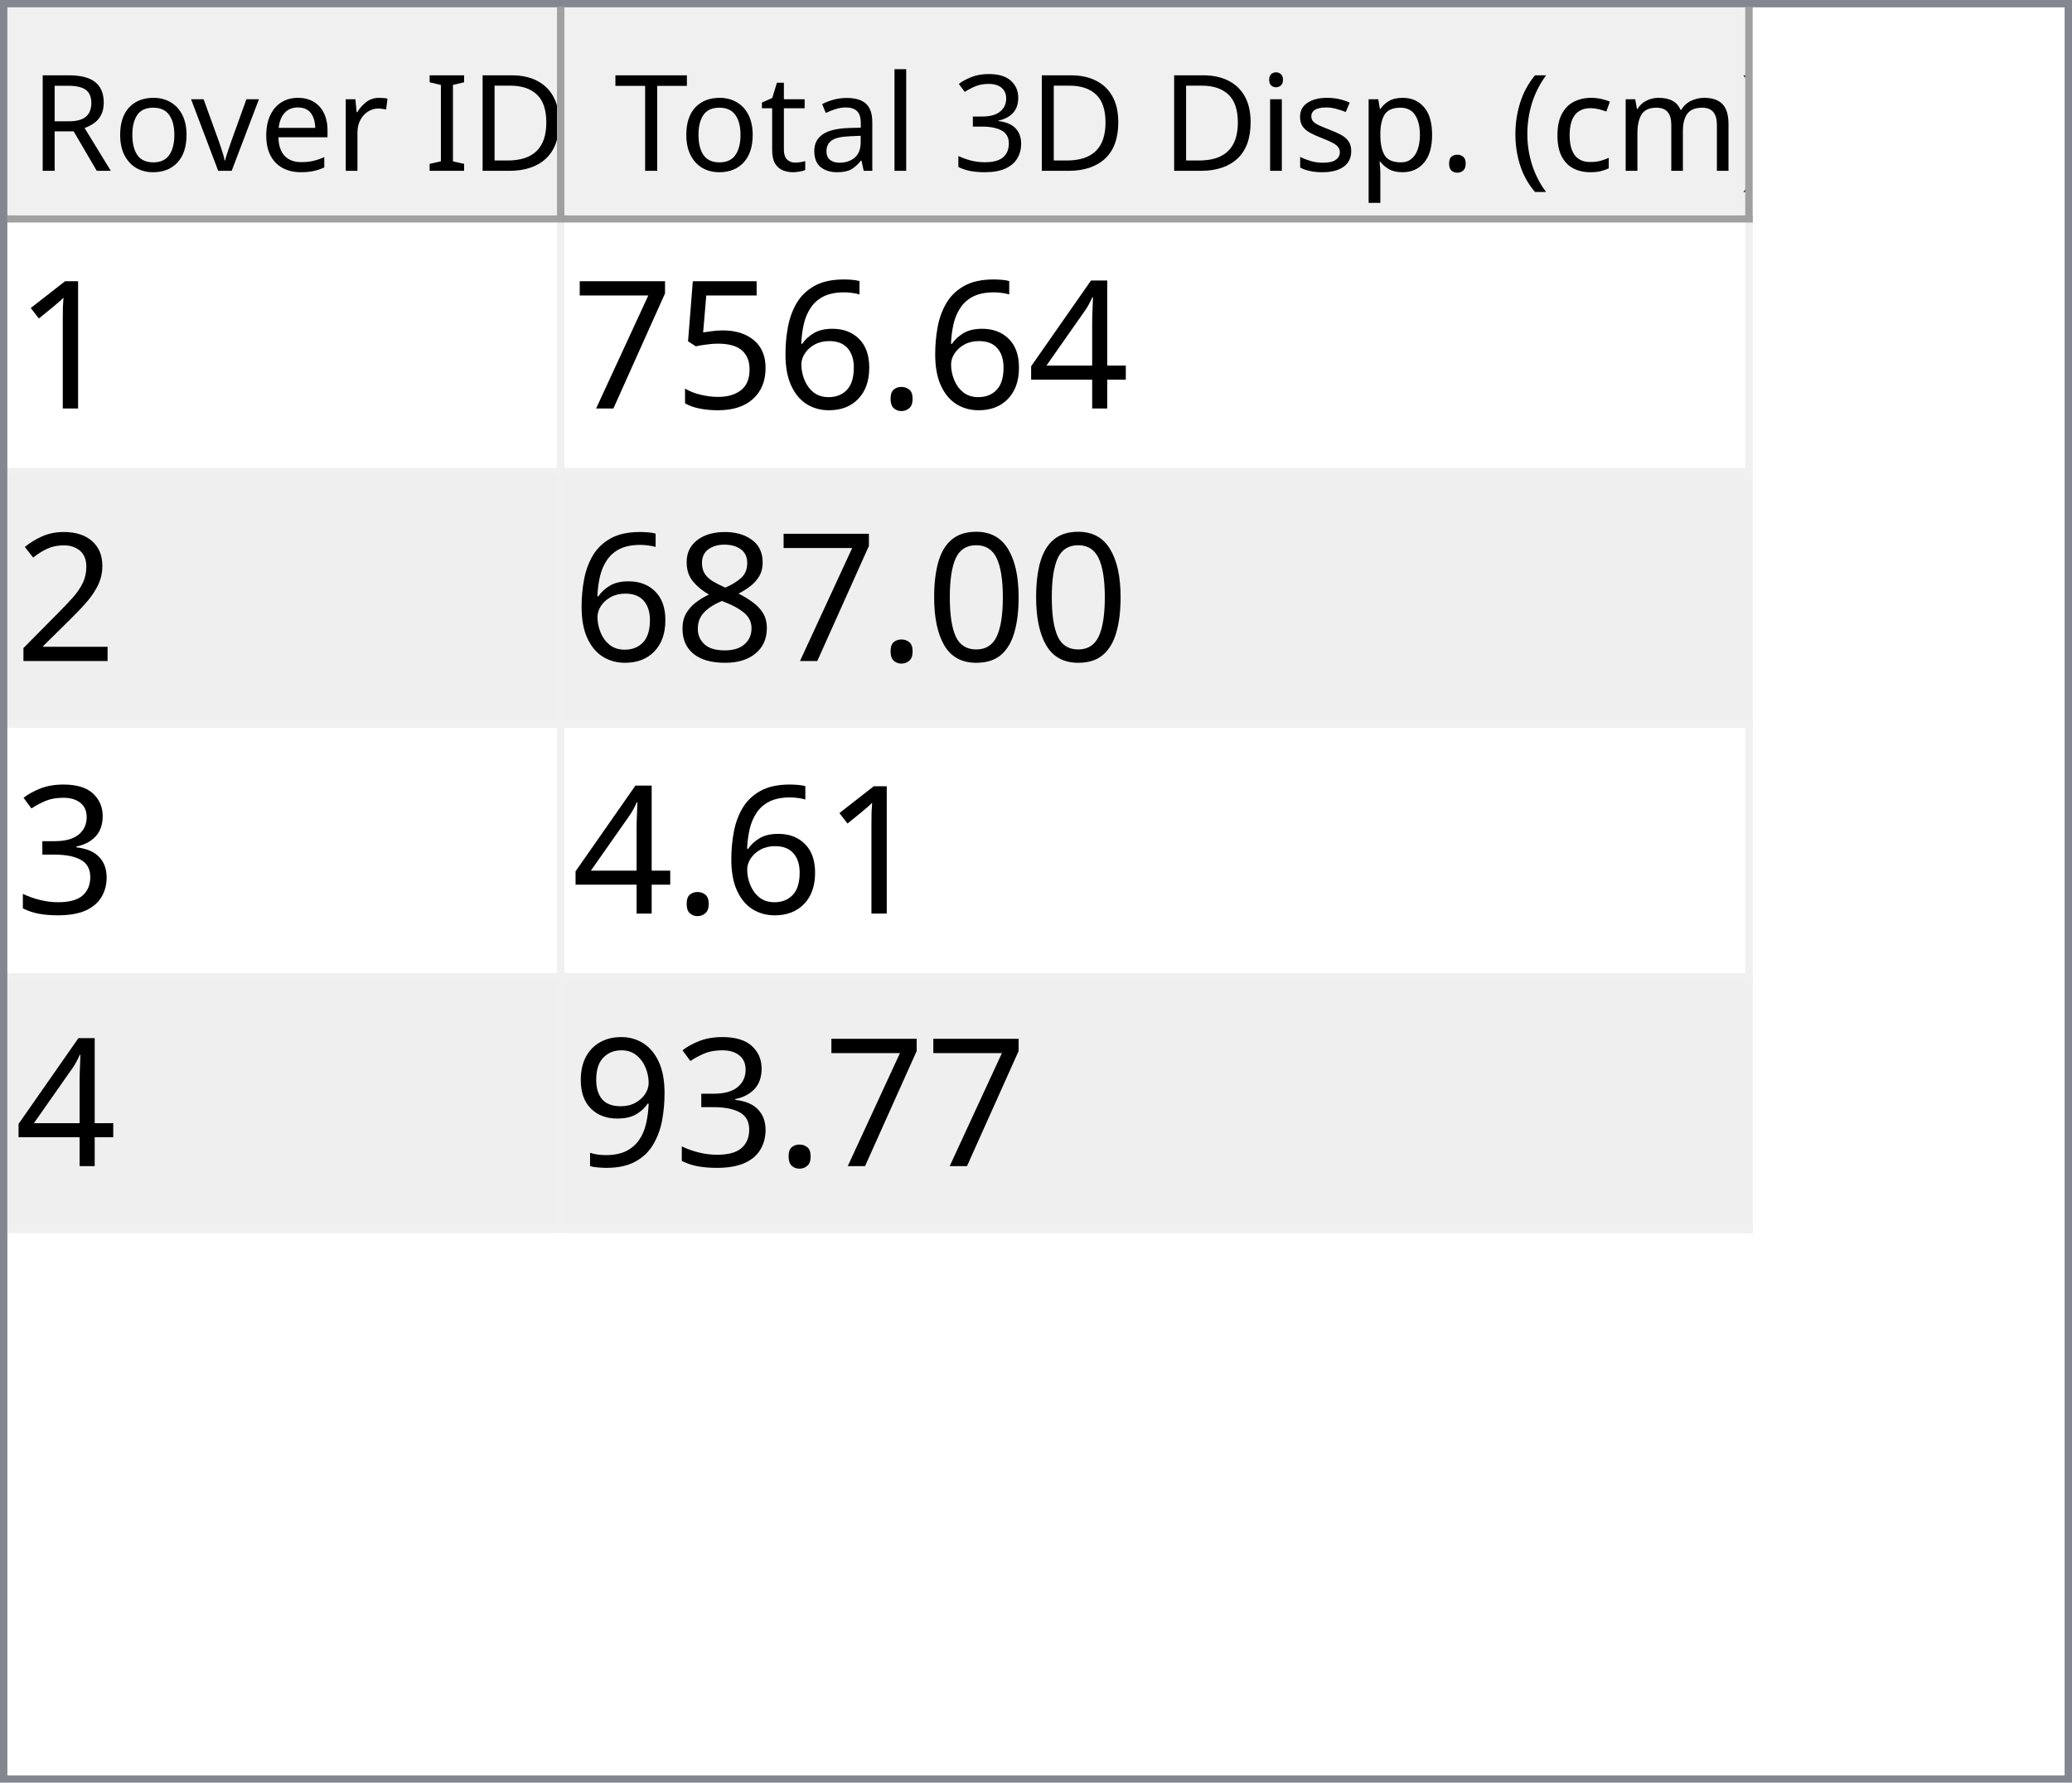
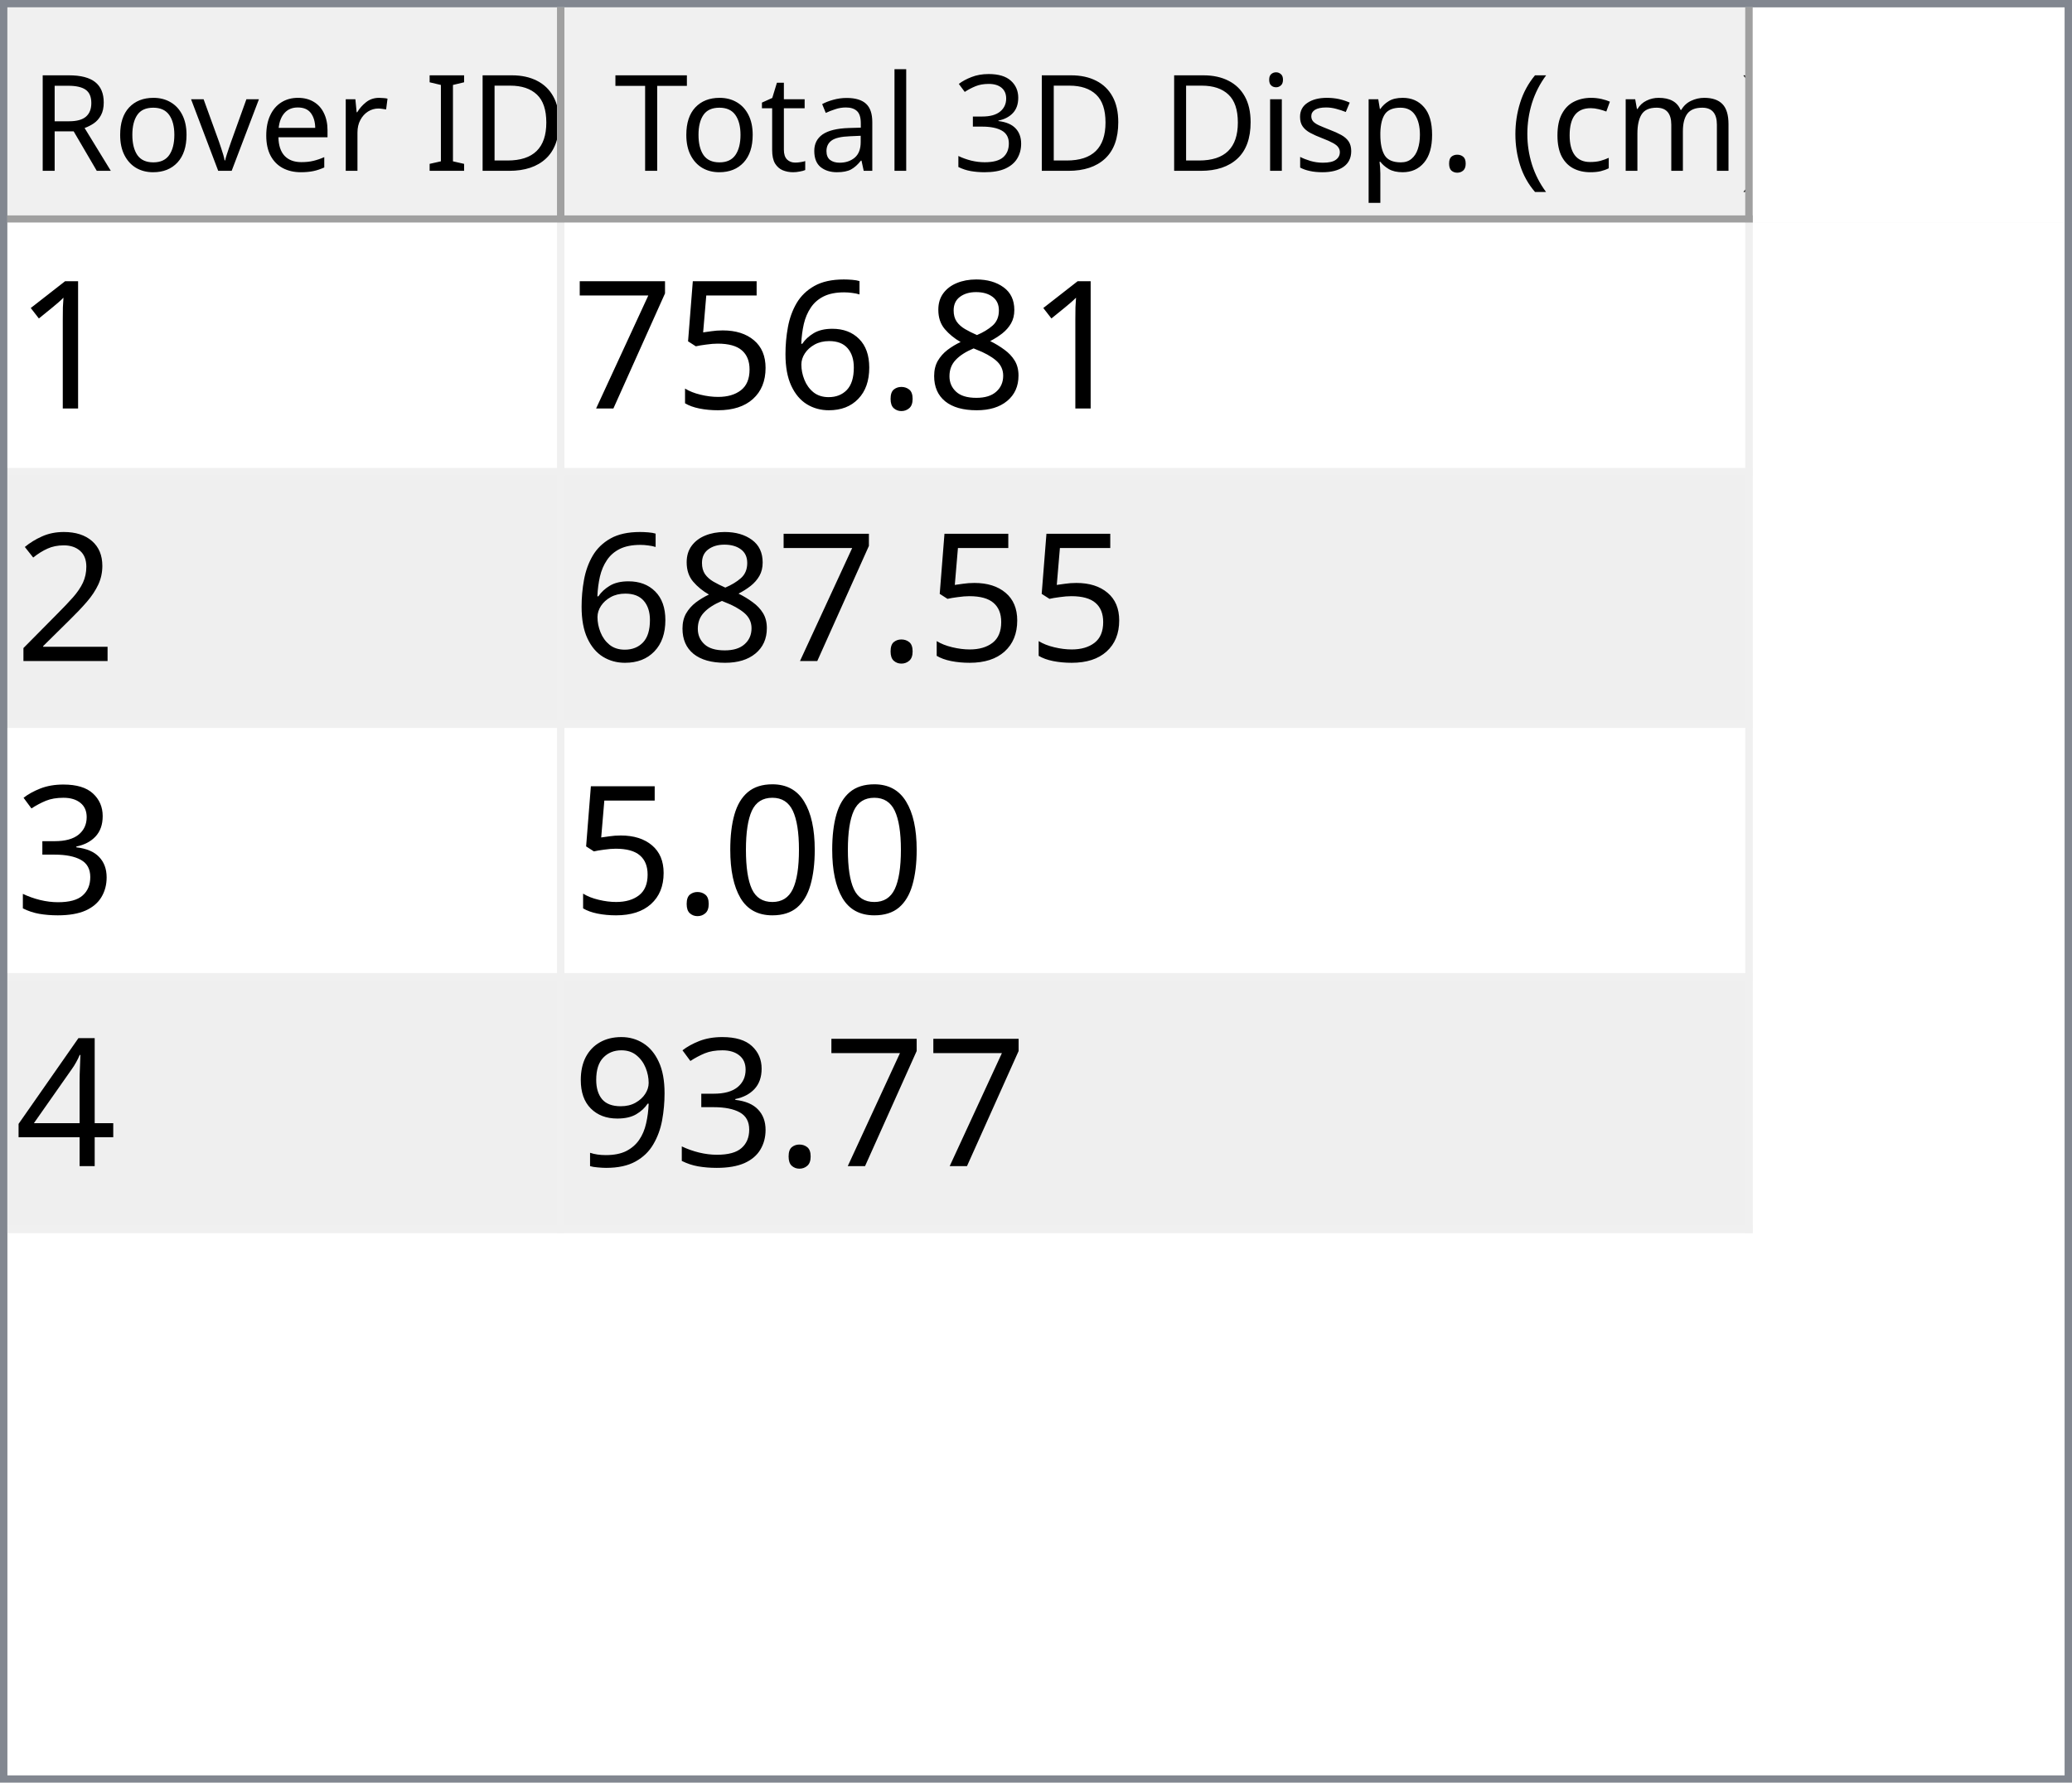
<svg xmlns="http://www.w3.org/2000/svg" style="fill-opacity:1; color-rendering:auto; color-interpolation:auto; text-rendering:auto; stroke:black; stroke-linecap:square; stroke-miterlimit:10; shape-rendering:auto; stroke-opacity:1; fill:black; stroke-dasharray:none; font-weight:normal; stroke-width:1; font-family:'Dialog'; font-style:normal; stroke-linejoin:miter; font-size:12px; stroke-dashoffset:0; image-rendering:auto;" width="279" height="240">
  <defs id="genericDefs" />
  <g>
    <defs id="defs1">
      <clipPath clipPathUnits="userSpaceOnUse" id="clipPath1">
        <path d="M0 0 L279 0 L279 240 L0 240 L0 0 Z" />
      </clipPath>
      <clipPath clipPathUnits="userSpaceOnUse" id="clipPath2">
        <path d="M0 0 L0 240 L279 240 L279 0 Z" />
      </clipPath>
      <clipPath clipPathUnits="userSpaceOnUse" id="clipPath3">
        <path d="M0 0 L0 29 L277 29 L277 0 Z" />
      </clipPath>
      <clipPath clipPathUnits="userSpaceOnUse" id="clipPath4">
        <path d="M0 0 L0 29 L75 29 L75 0 Z" />
      </clipPath>
      <clipPath clipPathUnits="userSpaceOnUse" id="clipPath5">
        <path d="M1 1 L1 28 L74 28 L74 1 Z" />
      </clipPath>
      <clipPath clipPathUnits="userSpaceOnUse" id="clipPath6">
        <path d="M0 0 L0 27 L73 27 L73 0 Z" />
      </clipPath>
      <clipPath clipPathUnits="userSpaceOnUse" id="clipPath7">
        <path d="M-0.5 -0.5 L-0.5 28.5 L74.5 28.5 L74.5 -0.5 Z" />
      </clipPath>
      <clipPath clipPathUnits="userSpaceOnUse" id="clipPath8">
        <path d="M0 0 L0 29 L160 29 L160 0 Z" />
      </clipPath>
      <clipPath clipPathUnits="userSpaceOnUse" id="clipPath9">
        <path d="M1 1 L1 28 L159 28 L159 1 Z" />
      </clipPath>
      <clipPath clipPathUnits="userSpaceOnUse" id="clipPath10">
        <path d="M0 0 L0 27 L158 27 L158 0 Z" />
      </clipPath>
      <clipPath clipPathUnits="userSpaceOnUse" id="clipPath11">
        <path d="M-0.5 -0.5 L-0.5 28.5 L159.5 28.5 L159.5 -0.5 Z" />
      </clipPath>
      <clipPath clipPathUnits="userSpaceOnUse" id="clipPath12">
        <path d="M0 0 L0 209 L277 209 L277 0 Z" />
      </clipPath>
      <clipPath clipPathUnits="userSpaceOnUse" id="clipPath13">
        <path d="M0 0 L0 136 L235 136 L235 0 Z" />
      </clipPath>
      <clipPath clipPathUnits="userSpaceOnUse" id="clipPath14">
        <path d="M-0.5 -0.5 L-0.5 135.5 L234.5 135.5 L234.5 -0.5 Z" />
      </clipPath>
      <clipPath clipPathUnits="userSpaceOnUse" id="clipPath15">
        <path d="M0 0 L0 33 L74 33 L74 0 Z" />
      </clipPath>
      <clipPath clipPathUnits="userSpaceOnUse" id="clipPath16">
        <path d="M0 0 L0 33 L159 33 L159 0 Z" />
      </clipPath>
      <font horiz-adv-x="64.551" id="font1">
        <font-face ascent="107.91" descent="25.098" units-per-em="100" style="font-style:normal; font-family:Segoe UI; font-weight:normal;" />
        <missing-glyph horiz-adv-x="64.551" d="M8.109 0 L8.109 68.266 L56.453 68.266 L56.453 0 L8.109 0 ZM15.328 7.234 L49.219 7.234 L49.219 61.031 L15.328 61.031 L15.328 7.234 Z" />
        <glyph unicode="D" horiz-adv-x="70.117" d="M9.188 0 L9.188 70.016 L28.516 70.016 Q65.531 70.016 65.531 35.891 Q65.531 19.672 55.25 9.836 Q44.969 0 27.734 0 L9.188 0 ZM17.391 62.594 L17.391 7.422 L27.828 7.422 Q41.609 7.422 49.273 14.797 Q56.938 22.172 56.938 35.688 Q56.938 62.594 28.328 62.594 L17.391 62.594 Z" />
        <glyph unicode="I" horiz-adv-x="26.611" d="M17.391 0 L9.188 0 L9.188 70.016 L17.391 70.016 L17.391 0 Z" />
        <glyph unicode=" " horiz-adv-x="27.393" d="" />
        <glyph unicode="r" horiz-adv-x="34.766" d="M34.188 41.891 Q32.078 43.5 28.125 43.5 Q23 43.5 19.555 38.672 Q16.109 33.844 16.109 25.484 L16.109 0 L8.109 0 L8.109 50 L16.109 50 L16.109 39.703 L16.312 39.703 Q18.016 44.969 21.531 47.922 Q25.047 50.875 29.391 50.875 Q32.516 50.875 34.188 50.203 L34.188 41.891 Z" />
        <glyph unicode="e" horiz-adv-x="52.295" d="M48.297 23 L12.984 23 Q13.188 14.656 17.484 10.109 Q21.781 5.562 29.297 5.562 Q37.75 5.562 44.828 11.141 L44.828 3.609 Q38.234 -1.172 27.391 -1.172 Q16.797 -1.172 10.742 5.641 Q4.688 12.453 4.688 24.812 Q4.688 36.469 11.305 43.82 Q17.922 51.172 27.734 51.172 Q37.547 51.172 42.922 44.828 Q48.297 38.484 48.297 27.203 L48.297 23 ZM40.094 29.781 Q40.047 36.719 36.75 40.578 Q33.453 44.438 27.594 44.438 Q21.922 44.438 17.969 40.383 Q14.016 36.328 13.094 29.781 L40.094 29.781 Z" />
        <glyph unicode="v" horiz-adv-x="47.9" d="M47.406 50 L27.484 0 L19.625 0 L0.688 50 L9.469 50 L22.172 13.672 Q23.578 9.672 23.922 6.688 L24.125 6.688 Q24.609 10.453 25.688 13.484 L38.969 50 L47.406 50 Z" />
        <glyph unicode="o" horiz-adv-x="58.594" d="M29 -1.172 Q17.922 -1.172 11.305 5.836 Q4.688 12.844 4.688 24.422 Q4.688 37.016 11.57 44.094 Q18.453 51.172 30.172 51.172 Q41.359 51.172 47.633 44.289 Q53.906 37.406 53.906 25.203 Q53.906 13.234 47.141 6.031 Q40.375 -1.172 29 -1.172 ZM29.594 44.438 Q21.875 44.438 17.383 39.188 Q12.891 33.938 12.891 24.703 Q12.891 15.828 17.43 10.695 Q21.969 5.562 29.594 5.562 Q37.359 5.562 41.531 10.594 Q45.703 15.625 45.703 24.906 Q45.703 34.281 41.531 39.359 Q37.359 44.438 29.594 44.438 Z" />
        <glyph unicode="R" horiz-adv-x="59.814" d="M59.375 0 L49.609 0 L37.891 19.625 Q36.281 22.359 34.766 24.289 Q33.25 26.219 31.664 27.438 Q30.078 28.656 28.25 29.219 Q26.422 29.781 24.125 29.781 L17.391 29.781 L17.391 0 L9.188 0 L9.188 70.016 L30.078 70.016 Q34.672 70.016 38.555 68.867 Q42.438 67.719 45.289 65.375 Q48.141 63.031 49.758 59.547 Q51.375 56.062 51.375 51.375 Q51.375 47.703 50.273 44.656 Q49.172 41.609 47.148 39.211 Q45.125 36.812 42.266 35.133 Q39.406 33.453 35.844 32.516 L35.844 32.328 Q37.594 31.547 38.891 30.547 Q40.188 29.547 41.359 28.18 Q42.531 26.812 43.68 25.078 Q44.828 23.344 46.234 21.047 L59.375 0 ZM17.391 62.594 L17.391 37.203 L28.516 37.203 Q31.594 37.203 34.203 38.133 Q36.812 39.062 38.719 40.797 Q40.625 42.531 41.703 45.047 Q42.781 47.562 42.781 50.688 Q42.781 56.297 39.141 59.445 Q35.5 62.594 28.609 62.594 L17.391 62.594 Z" />
        <glyph unicode=")" horiz-adv-x="30.176" d="M8.297 -15.922 L1.172 -15.922 Q16.406 2.344 16.406 26.812 Q16.406 51.469 1.078 70.016 L8.297 70.016 Q23.531 52.156 23.531 26.703 Q23.531 1.375 8.297 -15.922 Z" />
        <glyph unicode="m" horiz-adv-x="86.133" d="M79.109 0 L71.094 0 L71.094 28.719 Q71.094 37.016 68.531 40.727 Q65.969 44.438 59.906 44.438 Q54.781 44.438 51.195 39.75 Q47.609 35.062 47.609 28.516 L47.609 0 L39.594 0 L39.594 29.688 Q39.594 44.438 28.219 44.438 Q22.953 44.438 19.531 40.016 Q16.109 35.594 16.109 28.516 L16.109 0 L8.109 0 L8.109 50 L16.109 50 L16.109 42.094 L16.312 42.094 Q21.625 51.172 31.844 51.172 Q36.969 51.172 40.773 48.312 Q44.578 45.453 46 40.828 Q51.562 51.172 62.594 51.172 Q79.109 51.172 79.109 30.812 L79.109 0 Z" />
        <glyph unicode="c" horiz-adv-x="46.191" d="M42.188 2.297 Q36.422 -1.172 28.516 -1.172 Q17.828 -1.172 11.258 5.789 Q4.688 12.75 4.688 23.828 Q4.688 36.188 11.766 43.68 Q18.844 51.172 30.672 51.172 Q37.25 51.172 42.281 48.734 L42.281 40.531 Q36.719 44.438 30.375 44.438 Q22.703 44.438 17.797 38.945 Q12.891 33.453 12.891 24.516 Q12.891 15.719 17.508 10.641 Q22.125 5.562 29.891 5.562 Q36.422 5.562 42.188 9.906 L42.188 2.297 Z" />
        <glyph unicode="(" horiz-adv-x="30.176" d="M29.109 -15.922 L21.969 -15.922 Q6.844 1.375 6.844 26.703 Q6.844 52.156 21.969 70.016 L29.203 70.016 Q13.875 51.469 13.875 26.812 Q13.875 2.344 29.109 -15.922 Z" />
        <glyph unicode="." horiz-adv-x="21.68" d="M10.891 -1.078 Q8.641 -1.078 7.055 0.539 Q5.469 2.156 5.469 4.391 Q5.469 6.641 7.055 8.273 Q8.641 9.906 10.891 9.906 Q13.188 9.906 14.797 8.273 Q16.406 6.641 16.406 4.391 Q16.406 2.156 14.797 0.539 Q13.188 -1.078 10.891 -1.078 Z" />
        <glyph unicode="p" horiz-adv-x="58.789" d="M16.312 7.234 L16.109 7.234 L16.109 -23 L8.109 -23 L8.109 50 L16.109 50 L16.109 41.219 L16.312 41.219 Q22.219 51.172 33.594 51.172 Q43.266 51.172 48.688 44.461 Q54.109 37.75 54.109 26.469 Q54.109 13.922 48 6.375 Q41.891 -1.172 31.297 -1.172 Q21.578 -1.172 16.312 7.234 ZM16.109 27.391 L16.109 20.406 Q16.109 14.203 20.141 9.883 Q24.172 5.562 30.375 5.562 Q37.641 5.562 41.773 11.133 Q45.906 16.703 45.906 26.609 Q45.906 34.969 42.047 39.703 Q38.188 44.438 31.594 44.438 Q24.609 44.438 20.359 39.578 Q16.109 34.719 16.109 27.391 Z" />
        <glyph unicode="s" horiz-adv-x="42.432" d="M5.078 1.812 L5.078 10.406 Q11.625 5.562 19.484 5.562 Q30.031 5.562 30.031 12.594 Q30.031 14.594 29.125 15.992 Q28.219 17.391 26.68 18.461 Q25.141 19.531 23.07 20.383 Q21 21.234 18.609 22.172 Q15.281 23.484 12.766 24.828 Q10.25 26.172 8.57 27.859 Q6.891 29.547 6.031 31.695 Q5.172 33.844 5.172 36.719 Q5.172 40.234 6.789 42.945 Q8.406 45.656 11.086 47.484 Q13.766 49.312 17.211 50.242 Q20.656 51.172 24.312 51.172 Q30.812 51.172 35.938 48.922 L35.938 40.828 Q30.422 44.438 23.25 44.438 Q21 44.438 19.195 43.922 Q17.391 43.406 16.094 42.477 Q14.797 41.547 14.086 40.258 Q13.375 38.969 13.375 37.406 Q13.375 35.453 14.086 34.133 Q14.797 32.812 16.164 31.789 Q17.531 30.766 19.484 29.938 Q21.438 29.109 23.922 28.125 Q27.25 26.859 29.883 25.516 Q32.516 24.172 34.375 22.484 Q36.234 20.797 37.234 18.602 Q38.234 16.406 38.234 13.375 Q38.234 9.672 36.602 6.938 Q34.969 4.203 32.234 2.398 Q29.5 0.594 25.93 -0.289 Q22.359 -1.172 18.453 -1.172 Q10.75 -1.172 5.078 1.812 Z" />
        <glyph unicode="i" horiz-adv-x="24.219" d="M12.203 62.703 Q10.062 62.703 8.547 64.164 Q7.031 65.625 7.031 67.875 Q7.031 70.125 8.547 71.609 Q10.062 73.094 12.203 73.094 Q14.406 73.094 15.945 71.609 Q17.484 70.125 17.484 67.875 Q17.484 65.719 15.945 64.211 Q14.406 62.703 12.203 62.703 ZM16.109 0 L8.109 0 L8.109 50 L16.109 50 L16.109 0 Z" />
        <glyph unicode="3" horiz-adv-x="53.906" d="M46.531 19.828 Q46.531 15.094 44.75 11.211 Q42.969 7.328 39.719 4.57 Q36.469 1.812 31.93 0.297 Q27.391 -1.219 21.922 -1.219 Q11.922 -1.219 6 2.594 L6 11.188 Q13.094 5.609 22.219 5.609 Q25.875 5.609 28.828 6.539 Q31.781 7.469 33.906 9.227 Q36.031 10.984 37.18 13.477 Q38.328 15.969 38.328 19.094 Q38.328 32.812 18.797 32.812 L12.984 32.812 L12.984 39.594 L18.5 39.594 Q35.797 39.594 35.797 52.484 Q35.797 64.406 22.609 64.406 Q15.188 64.406 8.688 59.422 L8.688 67.188 Q15.375 71.188 24.609 71.188 Q29 71.188 32.57 69.969 Q36.141 68.75 38.68 66.555 Q41.219 64.359 42.609 61.281 Q44 58.203 44 54.5 Q44 40.672 30.031 36.719 L30.031 36.531 Q33.594 36.141 36.625 34.797 Q39.656 33.453 41.852 31.305 Q44.047 29.156 45.289 26.25 Q46.531 23.344 46.531 19.828 Z" />
        <glyph unicode="l" horiz-adv-x="24.219" d="M16.109 0 L8.109 0 L8.109 74.031 L16.109 74.031 L16.109 0 Z" />
        <glyph unicode="a" horiz-adv-x="50.879" d="M43.891 0 L35.891 0 L35.891 7.812 L35.688 7.812 Q30.469 -1.172 20.312 -1.172 Q12.844 -1.172 8.617 2.781 Q4.391 6.734 4.391 13.281 Q4.391 27.297 20.906 29.594 L35.891 31.688 Q35.891 44.438 25.594 44.438 Q16.547 44.438 9.281 38.281 L9.281 46.484 Q16.656 51.172 26.266 51.172 Q43.891 51.172 43.891 32.516 L43.891 0 ZM35.891 25.297 L23.828 23.641 Q18.266 22.859 15.43 20.875 Q12.594 18.891 12.594 13.875 Q12.594 10.203 15.211 7.883 Q17.828 5.562 22.172 5.562 Q28.125 5.562 32.008 9.742 Q35.891 13.922 35.891 20.312 L35.891 25.297 Z" />
        <glyph unicode="t" horiz-adv-x="33.887" d="M31.297 0.484 Q28.469 -1.078 23.828 -1.078 Q10.688 -1.078 10.688 13.578 L10.688 43.172 L2.094 43.172 L2.094 50 L10.688 50 L10.688 62.203 L18.703 64.797 L18.703 50 L31.297 50 L31.297 43.172 L18.703 43.172 L18.703 14.984 Q18.703 9.969 20.414 7.82 Q22.125 5.672 26.078 5.672 Q29.109 5.672 31.297 7.328 L31.297 0.484 Z" />
        <glyph unicode="T" horiz-adv-x="52.393" d="M50.594 62.594 L30.375 62.594 L30.375 0 L22.172 0 L22.172 62.594 L2 62.594 L2 70.016 L50.594 70.016 L50.594 62.594 Z" />
      </font>
      <font horiz-adv-x="75.0" id="font2">
        <font-face ascent="100.537" descent="21.973" units-per-em="100" style="font-style:normal; font-family:sans-serif; font-weight:normal;" />
        <missing-glyph horiz-adv-x="75.0" d="M12.5 0 L12.5 62.5 L62.5 62.5 L62.5 0 L12.5 0 ZM14.062 1.562 L60.938 1.562 L60.938 60.938 L14.062 60.938 L14.062 1.562 Z" />
        <glyph unicode="1" horiz-adv-x="55.615" d="M37.25 0 L28.469 0 L28.469 56 Q25.297 52.984 20.141 49.953 Q14.984 46.922 10.891 45.406 L10.891 53.906 Q18.266 57.375 23.781 62.305 Q29.297 67.234 31.594 71.875 L37.25 71.875 L37.25 0 Z" />
-         <glyph unicode="4" horiz-adv-x="55.615" d="M32.328 0 L32.328 17.141 L1.266 17.141 L1.266 25.203 L33.938 71.578 L41.109 71.578 L41.109 25.203 L50.781 25.203 L50.781 17.141 L41.109 17.141 L41.109 0 L32.328 0 ZM32.328 25.203 L32.328 57.469 L9.906 25.203 L32.328 25.203 Z" />
+         <glyph unicode="8" horiz-adv-x="55.615" d="M17.672 38.812 Q12.203 40.828 9.57 44.539 Q6.938 48.25 6.938 53.422 Q6.938 61.234 12.555 66.555 Q18.172 71.875 27.484 71.875 Q36.859 71.875 42.578 66.43 Q48.297 60.984 48.297 53.172 Q48.297 48.188 45.68 44.508 Q43.062 40.828 37.75 38.812 Q44.344 36.672 47.781 31.883 Q51.219 27.094 51.219 20.453 Q51.219 11.281 44.727 5.031 Q38.234 -1.219 27.641 -1.219 Q17.047 -1.219 10.547 5.055 Q4.047 11.328 4.047 20.703 Q4.047 27.688 7.594 32.398 Q11.141 37.109 17.672 38.812 ZM15.922 53.719 Q15.922 48.641 19.195 45.414 Q22.469 42.188 27.688 42.188 Q32.766 42.188 36.016 45.383 Q39.266 48.578 39.266 53.219 Q39.266 58.062 35.914 61.359 Q32.562 64.656 27.594 64.656 Q22.562 64.656 19.242 61.43 Q15.922 58.203 15.922 53.719 ZM13.094 20.656 Q13.094 16.891 14.875 13.375 Q16.656 9.859 20.172 7.93 Q23.688 6 27.734 6 Q34.031 6 38.133 10.055 Q42.234 14.109 42.234 20.359 Q42.234 26.703 38.016 30.859 Q33.797 35.016 27.438 35.016 Q21.234 35.016 17.164 30.914 Q13.094 26.812 13.094 20.656 Z" />
        <glyph unicode="." horiz-adv-x="27.783" d="M9.078 0 L9.078 10.016 L19.094 10.016 L19.094 0 L9.078 0 Z" />
        <glyph unicode="6" horiz-adv-x="55.615" d="M49.75 54.047 L41.016 53.375 Q39.844 58.547 37.703 60.891 Q34.125 64.656 28.906 64.656 Q24.703 64.656 21.531 62.312 Q17.391 59.281 14.992 53.469 Q12.594 47.656 12.5 36.922 Q15.672 41.75 20.266 44.094 Q24.859 46.438 29.891 46.438 Q38.672 46.438 44.852 39.969 Q51.031 33.5 51.031 23.25 Q51.031 16.5 48.125 10.719 Q45.219 4.938 40.141 1.859 Q35.062 -1.219 28.609 -1.219 Q17.625 -1.219 10.695 6.859 Q3.766 14.938 3.766 33.5 Q3.766 54.25 11.422 63.672 Q18.109 71.875 29.438 71.875 Q37.891 71.875 43.289 67.141 Q48.688 62.406 49.75 54.047 ZM13.875 23.188 Q13.875 18.656 15.797 14.508 Q17.719 10.359 21.188 8.18 Q24.656 6 28.469 6 Q34.031 6 38.039 10.492 Q42.047 14.984 42.047 22.703 Q42.047 30.125 38.086 34.398 Q34.125 38.672 28.125 38.672 Q22.172 38.672 18.023 34.398 Q13.875 30.125 13.875 23.188 Z" />
        <glyph unicode="5" horiz-adv-x="55.615" d="M4.156 18.75 L13.375 19.531 Q14.406 12.797 18.141 9.398 Q21.875 6 27.156 6 Q33.5 6 37.891 10.789 Q42.281 15.578 42.281 23.484 Q42.281 31 38.062 35.352 Q33.844 39.703 27 39.703 Q22.75 39.703 19.336 37.773 Q15.922 35.844 13.969 32.766 L5.719 33.844 L12.641 70.609 L48.25 70.609 L48.25 62.203 L19.672 62.203 L15.828 42.969 Q22.266 47.469 29.344 47.469 Q38.719 47.469 45.164 40.969 Q51.609 34.469 51.609 24.266 Q51.609 14.547 45.953 7.469 Q39.062 -1.219 27.156 -1.219 Q17.391 -1.219 11.211 4.25 Q5.031 9.719 4.156 18.75 Z" />
        <glyph unicode="7" horiz-adv-x="55.615" d="M4.734 62.203 L4.734 70.656 L51.078 70.656 L51.078 63.812 Q44.234 56.547 37.523 44.484 Q30.812 32.422 27.156 19.672 Q24.516 10.688 23.781 0 L14.75 0 Q14.891 8.453 18.062 20.414 Q21.234 32.375 27.172 43.484 Q33.109 54.594 39.797 62.203 L4.734 62.203 Z" />
        <glyph unicode="2" horiz-adv-x="55.615" d="M50.344 8.453 L50.344 0 L3.031 0 Q2.938 3.172 4.047 6.109 Q5.859 10.938 9.836 15.625 Q13.812 20.312 21.344 26.469 Q33.016 36.031 37.117 41.625 Q41.219 47.219 41.219 52.203 Q41.219 57.422 37.477 61.008 Q33.734 64.594 27.734 64.594 Q21.391 64.594 17.578 60.789 Q13.766 56.984 13.719 50.25 L4.688 51.172 Q5.609 61.281 11.664 66.578 Q17.719 71.875 27.938 71.875 Q38.234 71.875 44.242 66.164 Q50.25 60.453 50.25 52 Q50.25 47.703 48.492 43.555 Q46.734 39.406 42.656 34.812 Q38.578 30.219 29.109 22.219 Q21.188 15.578 18.945 13.211 Q16.703 10.844 15.234 8.453 L50.344 8.453 Z" />
+         <glyph unicode="3" horiz-adv-x="55.615" d="M4.203 18.891 L12.984 20.062 Q14.5 12.594 18.141 9.297 Q21.781 6 27 6 Q33.203 6 37.477 10.297 Q41.75 14.594 41.75 20.953 Q41.75 27 37.797 30.93 Q33.844 34.859 27.734 34.859 Q25.25 34.859 21.531 33.891 L22.516 41.609 Q23.391 41.5 23.922 41.5 Q29.547 41.5 34.039 44.43 Q38.531 47.359 38.531 53.469 Q38.531 58.297 35.258 61.477 Q31.984 64.656 26.812 64.656 Q21.688 64.656 18.266 61.43 Q14.844 58.203 13.875 51.766 L5.078 53.328 Q6.688 62.156 12.398 67.016 Q18.109 71.875 26.609 71.875 Q32.469 71.875 37.398 69.359 Q42.328 66.844 44.945 62.5 Q47.562 58.156 47.562 53.266 Q47.562 48.641 45.07 44.828 Q42.578 41.016 37.703 38.766 Q44.047 37.312 47.562 32.695 Q51.078 28.078 51.078 21.141 Q51.078 11.766 44.242 5.25 Q37.406 -1.266 26.953 -1.266 Q17.531 -1.266 11.305 4.352 Q5.078 9.969 4.203 18.891 Z" />
        <glyph unicode="0" horiz-adv-x="55.615" d="M4.156 35.297 Q4.156 48 6.766 55.742 Q9.375 63.484 14.523 67.68 Q19.672 71.875 27.484 71.875 Q33.25 71.875 37.594 69.555 Q41.938 67.234 44.773 62.867 Q47.609 58.5 49.219 52.227 Q50.828 45.953 50.828 35.297 Q50.828 22.703 48.242 14.969 Q45.656 7.234 40.508 3.008 Q35.359 -1.219 27.484 -1.219 Q17.141 -1.219 11.234 6.203 Q4.156 15.141 4.156 35.297 ZM13.188 35.297 Q13.188 17.672 17.312 11.836 Q21.438 6 27.484 6 Q33.547 6 37.672 11.859 Q41.797 17.719 41.797 35.297 Q41.797 52.984 37.672 58.789 Q33.547 64.594 27.391 64.594 Q21.344 64.594 17.719 59.469 Q13.188 52.938 13.188 35.297 Z" />
-         <glyph unicode="8" horiz-adv-x="55.615" d="M17.672 38.812 Q12.203 40.828 9.57 44.539 Q6.938 48.25 6.938 53.422 Q6.938 61.234 12.555 66.555 Q18.172 71.875 27.484 71.875 Q36.859 71.875 42.578 66.43 Q48.297 60.984 48.297 53.172 Q48.297 48.188 45.68 44.508 Q43.062 40.828 37.75 38.812 Q44.344 36.672 47.781 31.883 Q51.219 27.094 51.219 20.453 Q51.219 11.281 44.727 5.031 Q38.234 -1.219 27.641 -1.219 Q17.047 -1.219 10.547 5.055 Q4.047 11.328 4.047 20.703 Q4.047 27.688 7.594 32.398 Q11.141 37.109 17.672 38.812 ZM15.922 53.719 Q15.922 48.641 19.195 45.414 Q22.469 42.188 27.688 42.188 Q32.766 42.188 36.016 45.383 Q39.266 48.578 39.266 53.219 Q39.266 58.062 35.914 61.359 Q32.562 64.656 27.594 64.656 Q22.562 64.656 19.242 61.43 Q15.922 58.203 15.922 53.719 ZM13.094 20.656 Q13.094 16.891 14.875 13.375 Q16.656 9.859 20.172 7.93 Q23.688 6 27.734 6 Q34.031 6 38.133 10.055 Q42.234 14.109 42.234 20.359 Q42.234 26.703 38.016 30.859 Q33.797 35.016 27.438 35.016 Q21.234 35.016 17.164 30.914 Q13.094 26.812 13.094 20.656 Z" />
-         <glyph unicode="3" horiz-adv-x="55.615" d="M4.203 18.891 L12.984 20.062 Q14.5 12.594 18.141 9.297 Q21.781 6 27 6 Q33.203 6 37.477 10.297 Q41.75 14.594 41.75 20.953 Q41.75 27 37.797 30.93 Q33.844 34.859 27.734 34.859 Q25.25 34.859 21.531 33.891 L22.516 41.609 Q23.391 41.5 23.922 41.5 Q29.547 41.5 34.039 44.43 Q38.531 47.359 38.531 53.469 Q38.531 58.297 35.258 61.477 Q31.984 64.656 26.812 64.656 Q21.688 64.656 18.266 61.43 Q14.844 58.203 13.875 51.766 L5.078 53.328 Q6.688 62.156 12.398 67.016 Q18.109 71.875 26.609 71.875 Q32.469 71.875 37.398 69.359 Q42.328 66.844 44.945 62.5 Q47.562 58.156 47.562 53.266 Q47.562 48.641 45.07 44.828 Q42.578 41.016 37.703 38.766 Q44.047 37.312 47.562 32.695 Q51.078 28.078 51.078 21.141 Q51.078 11.766 44.242 5.25 Q37.406 -1.266 26.953 -1.266 Q17.531 -1.266 11.305 4.352 Q5.078 9.969 4.203 18.891 Z" />
+         <glyph unicode="4" horiz-adv-x="55.615" d="M32.328 0 L32.328 17.141 L1.266 17.141 L1.266 25.203 L33.938 71.578 L41.109 71.578 L41.109 25.203 L50.781 25.203 L50.781 17.141 L41.109 17.141 L41.109 0 L32.328 0 ZM32.328 25.203 L32.328 57.469 L9.906 25.203 L32.328 25.203 Z" />
        <glyph unicode="9" horiz-adv-x="55.615" d="M5.469 16.547 L13.922 17.328 Q14.984 11.375 18.016 8.688 Q21.047 6 25.781 6 Q29.828 6 32.883 7.859 Q35.938 9.719 37.891 12.82 Q39.844 15.922 41.164 21.195 Q42.484 26.469 42.484 31.938 Q42.484 32.516 42.438 33.688 Q39.797 29.5 35.234 26.883 Q30.672 24.266 25.344 24.266 Q16.453 24.266 10.305 30.711 Q4.156 37.156 4.156 47.703 Q4.156 58.594 10.578 65.234 Q17 71.875 26.656 71.875 Q33.641 71.875 39.43 68.117 Q45.219 64.359 48.219 57.398 Q51.219 50.438 51.219 37.25 Q51.219 23.531 48.242 15.406 Q45.266 7.281 39.383 3.031 Q33.5 -1.219 25.594 -1.219 Q17.188 -1.219 11.867 3.445 Q6.547 8.109 5.469 16.547 ZM41.453 48.141 Q41.453 55.719 37.43 60.156 Q33.406 64.594 27.734 64.594 Q21.875 64.594 17.531 59.812 Q13.188 55.031 13.188 47.406 Q13.188 40.578 17.312 36.305 Q21.438 32.031 27.484 32.031 Q33.594 32.031 37.523 36.305 Q41.453 40.578 41.453 48.141 Z" />
      </font>
    </defs>
    <g style="fill:white; stroke:white;">
      <rect x="0" y="0" width="279" style="clip-path:url(#clipPath1); stroke:none;" height="240" />
    </g>
    <g style="fill:white; text-rendering:optimizeSpeed; color-rendering:optimizeSpeed; image-rendering:optimizeSpeed; shape-rendering:crispEdges; stroke:white; color-interpolation:sRGB;">
      <rect x="0" width="279" height="240" y="0" style="stroke:none;" />
      <path style="stroke:none;" d="M0 240 L279 240 L279 0 L0 0 Z" />
    </g>
    <g style="fill:rgb(240,240,240); font-size:18px; font-family:'Segoe UI'; stroke:rgb(240,240,240);">
      <rect x="0" y="0" width="279" style="clip-path:url(#clipPath2); stroke:none;" height="240" />
    </g>
    <g style="fill:rgb(130,135,144); font-size:18px; font-family:'Segoe UI'; stroke:rgb(130,135,144);">
      <path d="M0 0 L279 0 L279 240 L0 240 L0 0 ZM1 1 L278 1 L278 239 L1 239 L1 1 Z" style="fill-rule:evenodd; clip-path:url(#clipPath2); stroke:none;" />
    </g>
    <g style="fill:white; font-size:18px; font-family:'Segoe UI'; stroke:white;" transform="translate(1,1)">
      <rect x="0" y="0" width="277" style="clip-path:url(#clipPath3); stroke:none;" height="29" />
    </g>
    <g style="fill:rgb(240,240,240); font-size:18px; font-family:'Segoe UI'; stroke:rgb(240,240,240);" transform="translate(1,1)">
      <rect x="0" y="0" width="75" style="clip-path:url(#clipPath4); stroke:none;" height="29" />
    </g>
    <g style="font-family:'Segoe UI'; font-size:18px;" transform="translate(2,2)">
      <text x="2" xml:space="preserve" y="21" style="clip-path:url(#clipPath6); stroke:none;">Rover ID</text>
    </g>
    <g transform="translate(1.5,1.5)" style="fill:rgb(160,160,160); font-size:18px; font-family:'Segoe UI'; stroke:rgb(160,160,160); stroke-linejoin:bevel;">
      <line x1="74" x2="74" y1="0" style="fill:none; clip-path:url(#clipPath7);" y2="28" />
    </g>
    <g transform="matrix(1,0,0,1,1,1) translate(0.5,0.5)" style="fill:rgb(160,160,160); font-size:18px; font-family:'Segoe UI'; stroke:rgb(160,160,160); stroke-linejoin:bevel;">
      <line x1="0" x2="74" y1="28" style="fill:none; clip-path:url(#clipPath7);" y2="28" />
    </g>
    <g style="fill:rgb(240,240,240); font-size:18px; font-family:'Segoe UI'; stroke:rgb(240,240,240);" transform="translate(76,1)">
      <rect x="0" y="0" width="160" style="clip-path:url(#clipPath8); stroke:none;" height="29" />
    </g>
    <g style="font-family:'Segoe UI'; font-size:18px;" transform="translate(77,2)">
      <text x="1" xml:space="preserve" y="21" style="clip-path:url(#clipPath10); stroke:none;"> Total 3D Disp. (cm)</text>
    </g>
    <g transform="translate(76.5,1.5)" style="fill:rgb(160,160,160); font-size:18px; font-family:'Segoe UI'; stroke:rgb(160,160,160); stroke-linejoin:bevel;">
      <line x1="159" x2="159" y1="0" style="fill:none; clip-path:url(#clipPath11);" y2="28" />
    </g>
    <g transform="matrix(1,0,0,1,76,1) translate(0.5,0.5)" style="fill:rgb(160,160,160); font-size:18px; font-family:'Segoe UI'; stroke:rgb(160,160,160); stroke-linejoin:bevel;">
      <line x1="0" x2="159" y1="28" style="fill:none; clip-path:url(#clipPath11);" y2="28" />
    </g>
    <g style="fill:white; font-size:18px; font-family:'Segoe UI'; stroke:white;" transform="translate(1,30)">
      <rect x="0" y="0" width="277" style="clip-path:url(#clipPath12); stroke:none;" height="209" />
    </g>
    <g style="fill:rgb(240,240,240); font-size:24px; font-family:sans-serif; stroke:rgb(240,240,240);" transform="translate(1,30)">
      <rect x="0" y="0" width="235" style="clip-path:url(#clipPath13); stroke:none;" height="136" />
      <line transform="translate(0.5,0.5)" x1="0" x2="234" y1="33" style="clip-path:url(#clipPath14); fill:none; stroke-linejoin:bevel;" y2="33" />
    </g>
    <g transform="matrix(1,0,0,1,1,30) translate(0.5,0.5)" style="fill:rgb(240,240,240); font-size:24px; font-family:sans-serif; stroke:rgb(240,240,240); stroke-linejoin:bevel;">
      <line x1="0" x2="234" y1="67" style="fill:none; clip-path:url(#clipPath14);" y2="67" />
    </g>
    <g transform="matrix(1,0,0,1,1,30) translate(0.5,0.5)" style="fill:rgb(240,240,240); font-size:24px; font-family:sans-serif; stroke:rgb(240,240,240); stroke-linejoin:bevel;">
      <line x1="0" x2="234" y1="101" style="fill:none; clip-path:url(#clipPath14);" y2="101" />
    </g>
    <g transform="matrix(1,0,0,1,1,30) translate(0.5,0.5)" style="fill:rgb(240,240,240); font-size:24px; font-family:sans-serif; stroke:rgb(240,240,240); stroke-linejoin:bevel;">
      <line x1="0" x2="234" y1="135" style="fill:none; clip-path:url(#clipPath14);" y2="135" />
    </g>
    <g transform="matrix(1,0,0,1,1,30) translate(0.5,0.5)" style="fill:rgb(240,240,240); font-size:24px; font-family:sans-serif; stroke:rgb(240,240,240); stroke-linejoin:bevel;">
      <line x1="74" x2="74" y1="0" style="fill:none; clip-path:url(#clipPath14);" y2="135" />
    </g>
    <g transform="matrix(1,0,0,1,1,30) translate(0.5,0.5)" style="fill:rgb(240,240,240); font-size:24px; font-family:sans-serif; stroke:rgb(240,240,240); stroke-linejoin:bevel;">
      <line x1="234" x2="234" y1="0" style="fill:none; clip-path:url(#clipPath14);" y2="135" />
    </g>
    <g style="fill:white; font-size:24px; font-family:sans-serif; stroke:white;" transform="matrix(1,0,0,1,1,30)">
      <rect x="0" y="0" width="74" style="clip-path:url(#clipPath15); stroke:none;" height="33" />
      <text x="1" y="25" style="fill:black; clip-path:url(#clipPath15); stroke:none;" xml:space="preserve">1</text>
    </g>
    <g style="fill:white; font-size:24px; font-family:sans-serif; stroke:white;" transform="matrix(1,0,0,1,1,30) translate(75,0)">
      <rect x="0" y="0" width="159" style="clip-path:url(#clipPath16); stroke:none;" height="33" />
-       <text x="1" y="25" style="fill:black; clip-path:url(#clipPath16); stroke:none;" xml:space="preserve">756.64</text>
+       <text x="1" y="25" style="fill:black; clip-path:url(#clipPath16); stroke:none;" xml:space="preserve">756.81</text>
    </g>
    <g style="fill:rgb(239,239,239); font-size:24px; font-family:sans-serif; stroke:rgb(239,239,239);" transform="matrix(1,0,0,1,1,30) translate(0,34)">
      <rect x="0" y="0" width="74" style="clip-path:url(#clipPath15); stroke:none;" height="33" />
      <text x="1" y="25" style="fill:black; clip-path:url(#clipPath15); stroke:none;" xml:space="preserve">2</text>
    </g>
    <g style="fill:rgb(239,239,239); font-size:24px; font-family:sans-serif; stroke:rgb(239,239,239);" transform="matrix(1,0,0,1,1,30) translate(75,34)">
      <rect x="0" y="0" width="159" style="clip-path:url(#clipPath16); stroke:none;" height="33" />
-       <text x="1" y="25" style="fill:black; clip-path:url(#clipPath16); stroke:none;" xml:space="preserve">687.00</text>
+       <text x="1" y="25" style="fill:black; clip-path:url(#clipPath16); stroke:none;" xml:space="preserve">687.55</text>
    </g>
    <g style="fill:white; font-size:24px; font-family:sans-serif; stroke:white;" transform="matrix(1,0,0,1,1,30) translate(0,68)">
      <rect x="0" y="0" width="74" style="clip-path:url(#clipPath15); stroke:none;" height="33" />
      <text x="1" y="25" style="fill:black; clip-path:url(#clipPath15); stroke:none;" xml:space="preserve">3</text>
    </g>
    <g style="fill:white; font-size:24px; font-family:sans-serif; stroke:white;" transform="matrix(1,0,0,1,1,30) translate(75,68)">
      <rect x="0" y="0" width="159" style="clip-path:url(#clipPath16); stroke:none;" height="33" />
-       <text x="1" y="25" style="fill:black; clip-path:url(#clipPath16); stroke:none;" xml:space="preserve">4.61</text>
+       <text x="1" y="25" style="fill:black; clip-path:url(#clipPath16); stroke:none;" xml:space="preserve">5.00</text>
    </g>
    <g style="fill:rgb(239,239,239); font-size:24px; font-family:sans-serif; stroke:rgb(239,239,239);" transform="matrix(1,0,0,1,1,30) translate(0,102)">
      <rect x="0" y="0" width="74" style="clip-path:url(#clipPath15); stroke:none;" height="33" />
      <text x="1" y="25" style="fill:black; clip-path:url(#clipPath15); stroke:none;" xml:space="preserve">4</text>
    </g>
    <g style="fill:rgb(239,239,239); font-size:24px; font-family:sans-serif; stroke:rgb(239,239,239);" transform="matrix(1,0,0,1,1,30) translate(75,102)">
      <rect x="0" y="0" width="159" style="clip-path:url(#clipPath16); stroke:none;" height="33" />
      <text x="1" y="25" style="fill:black; clip-path:url(#clipPath16); stroke:none;" xml:space="preserve">93.77</text>
    </g>
  </g>
</svg>
